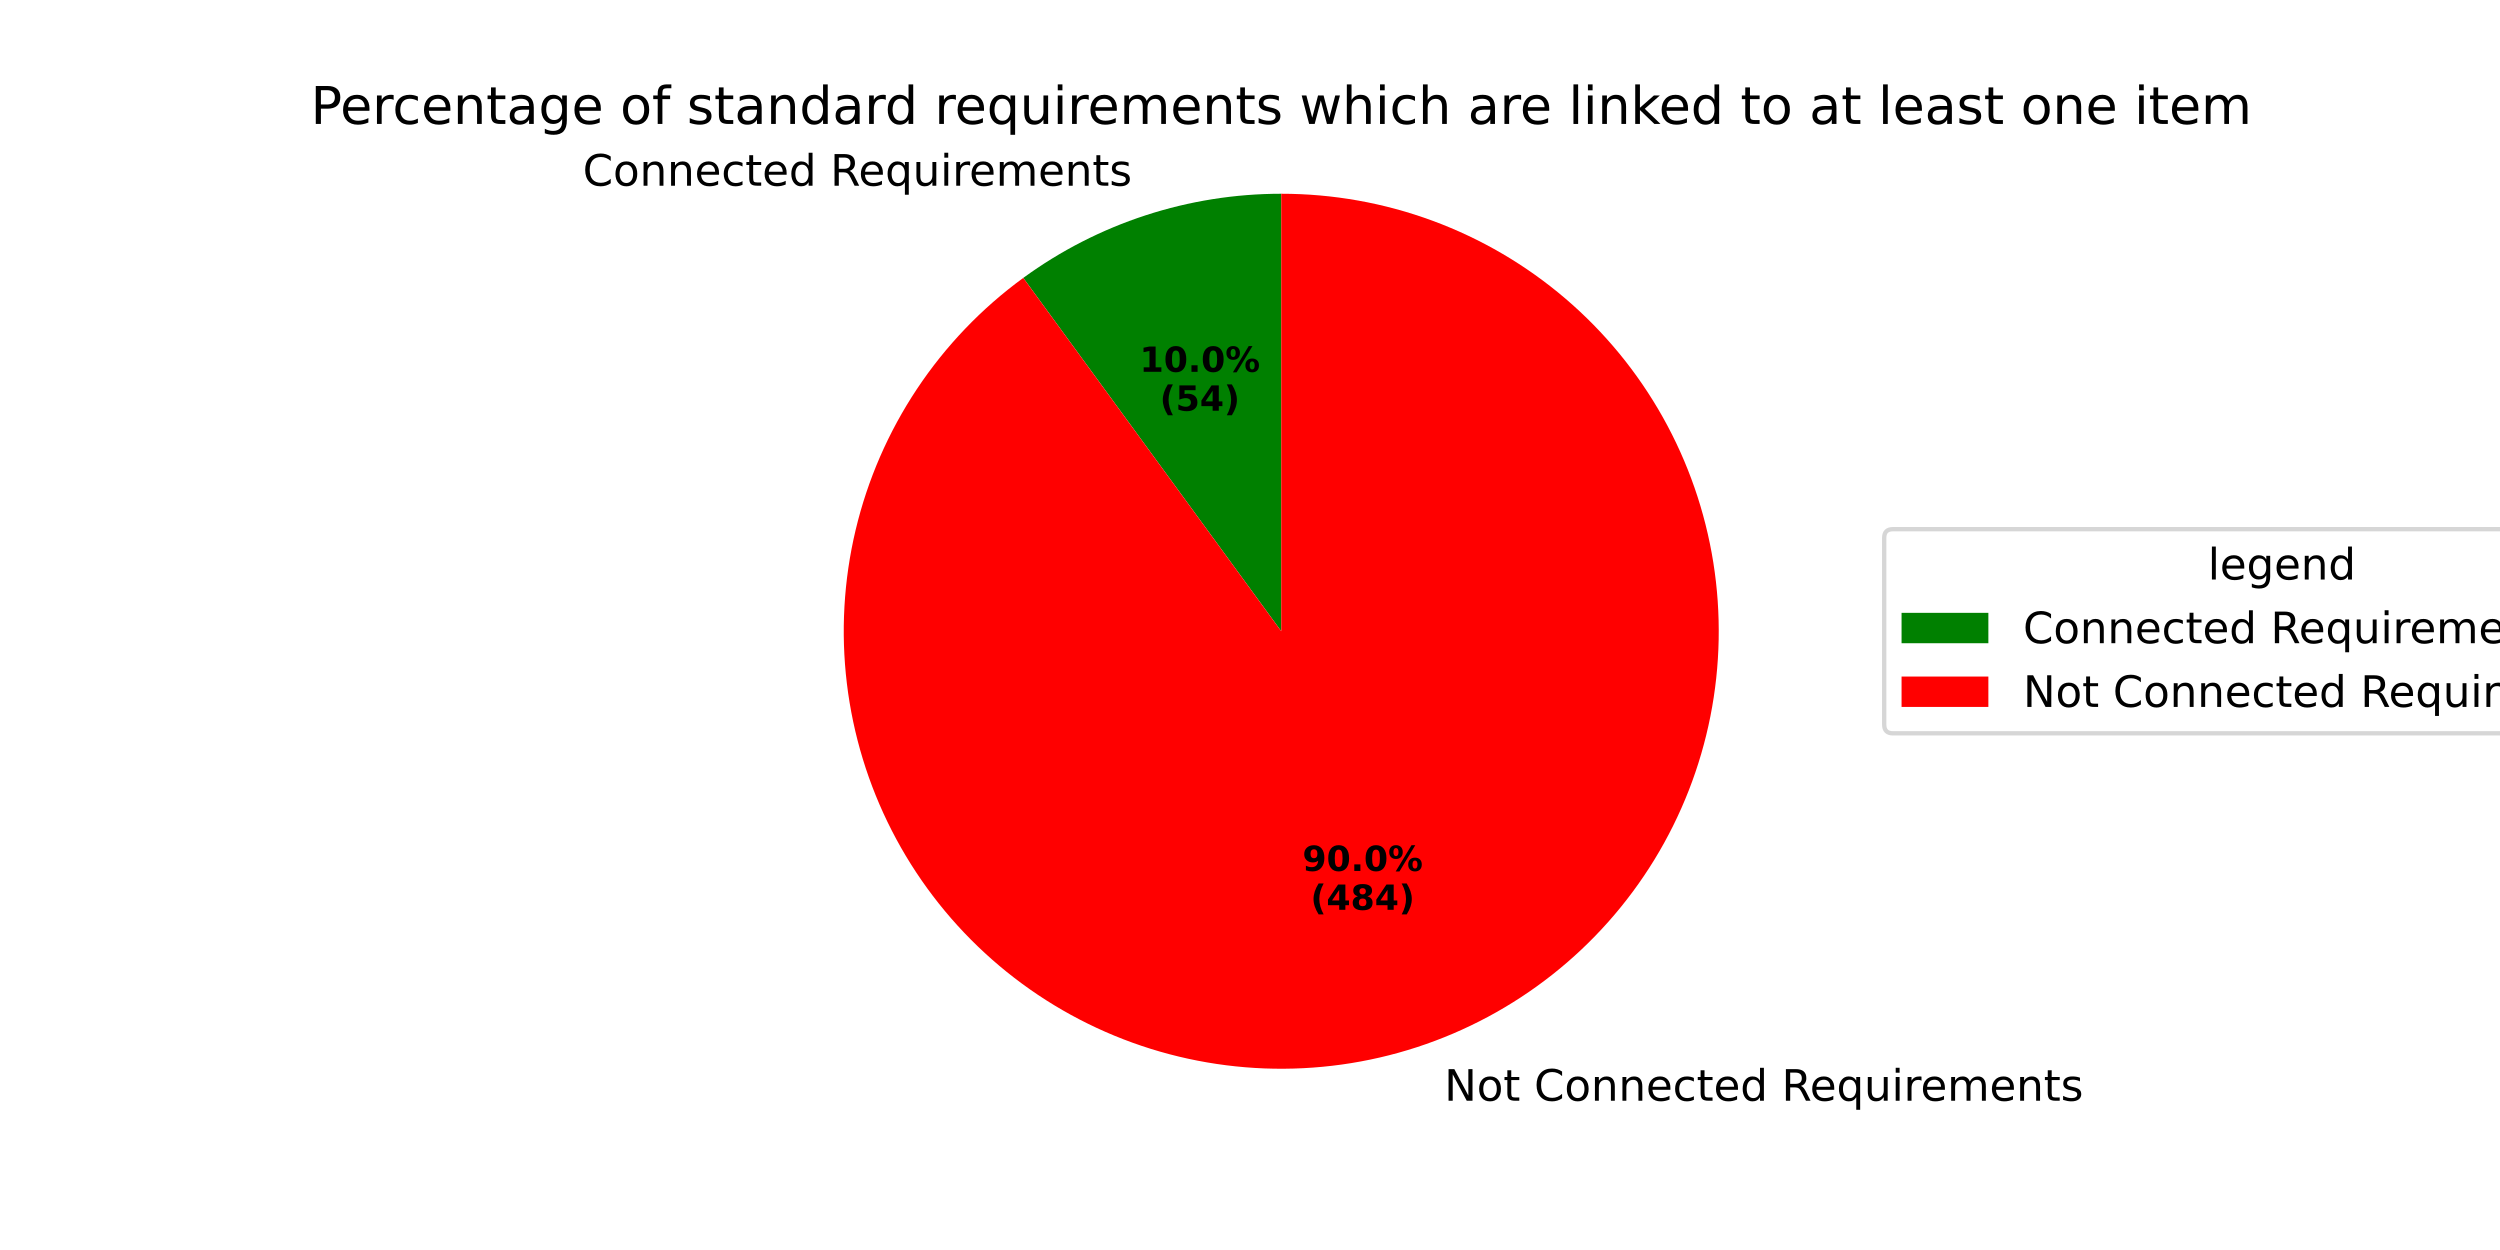
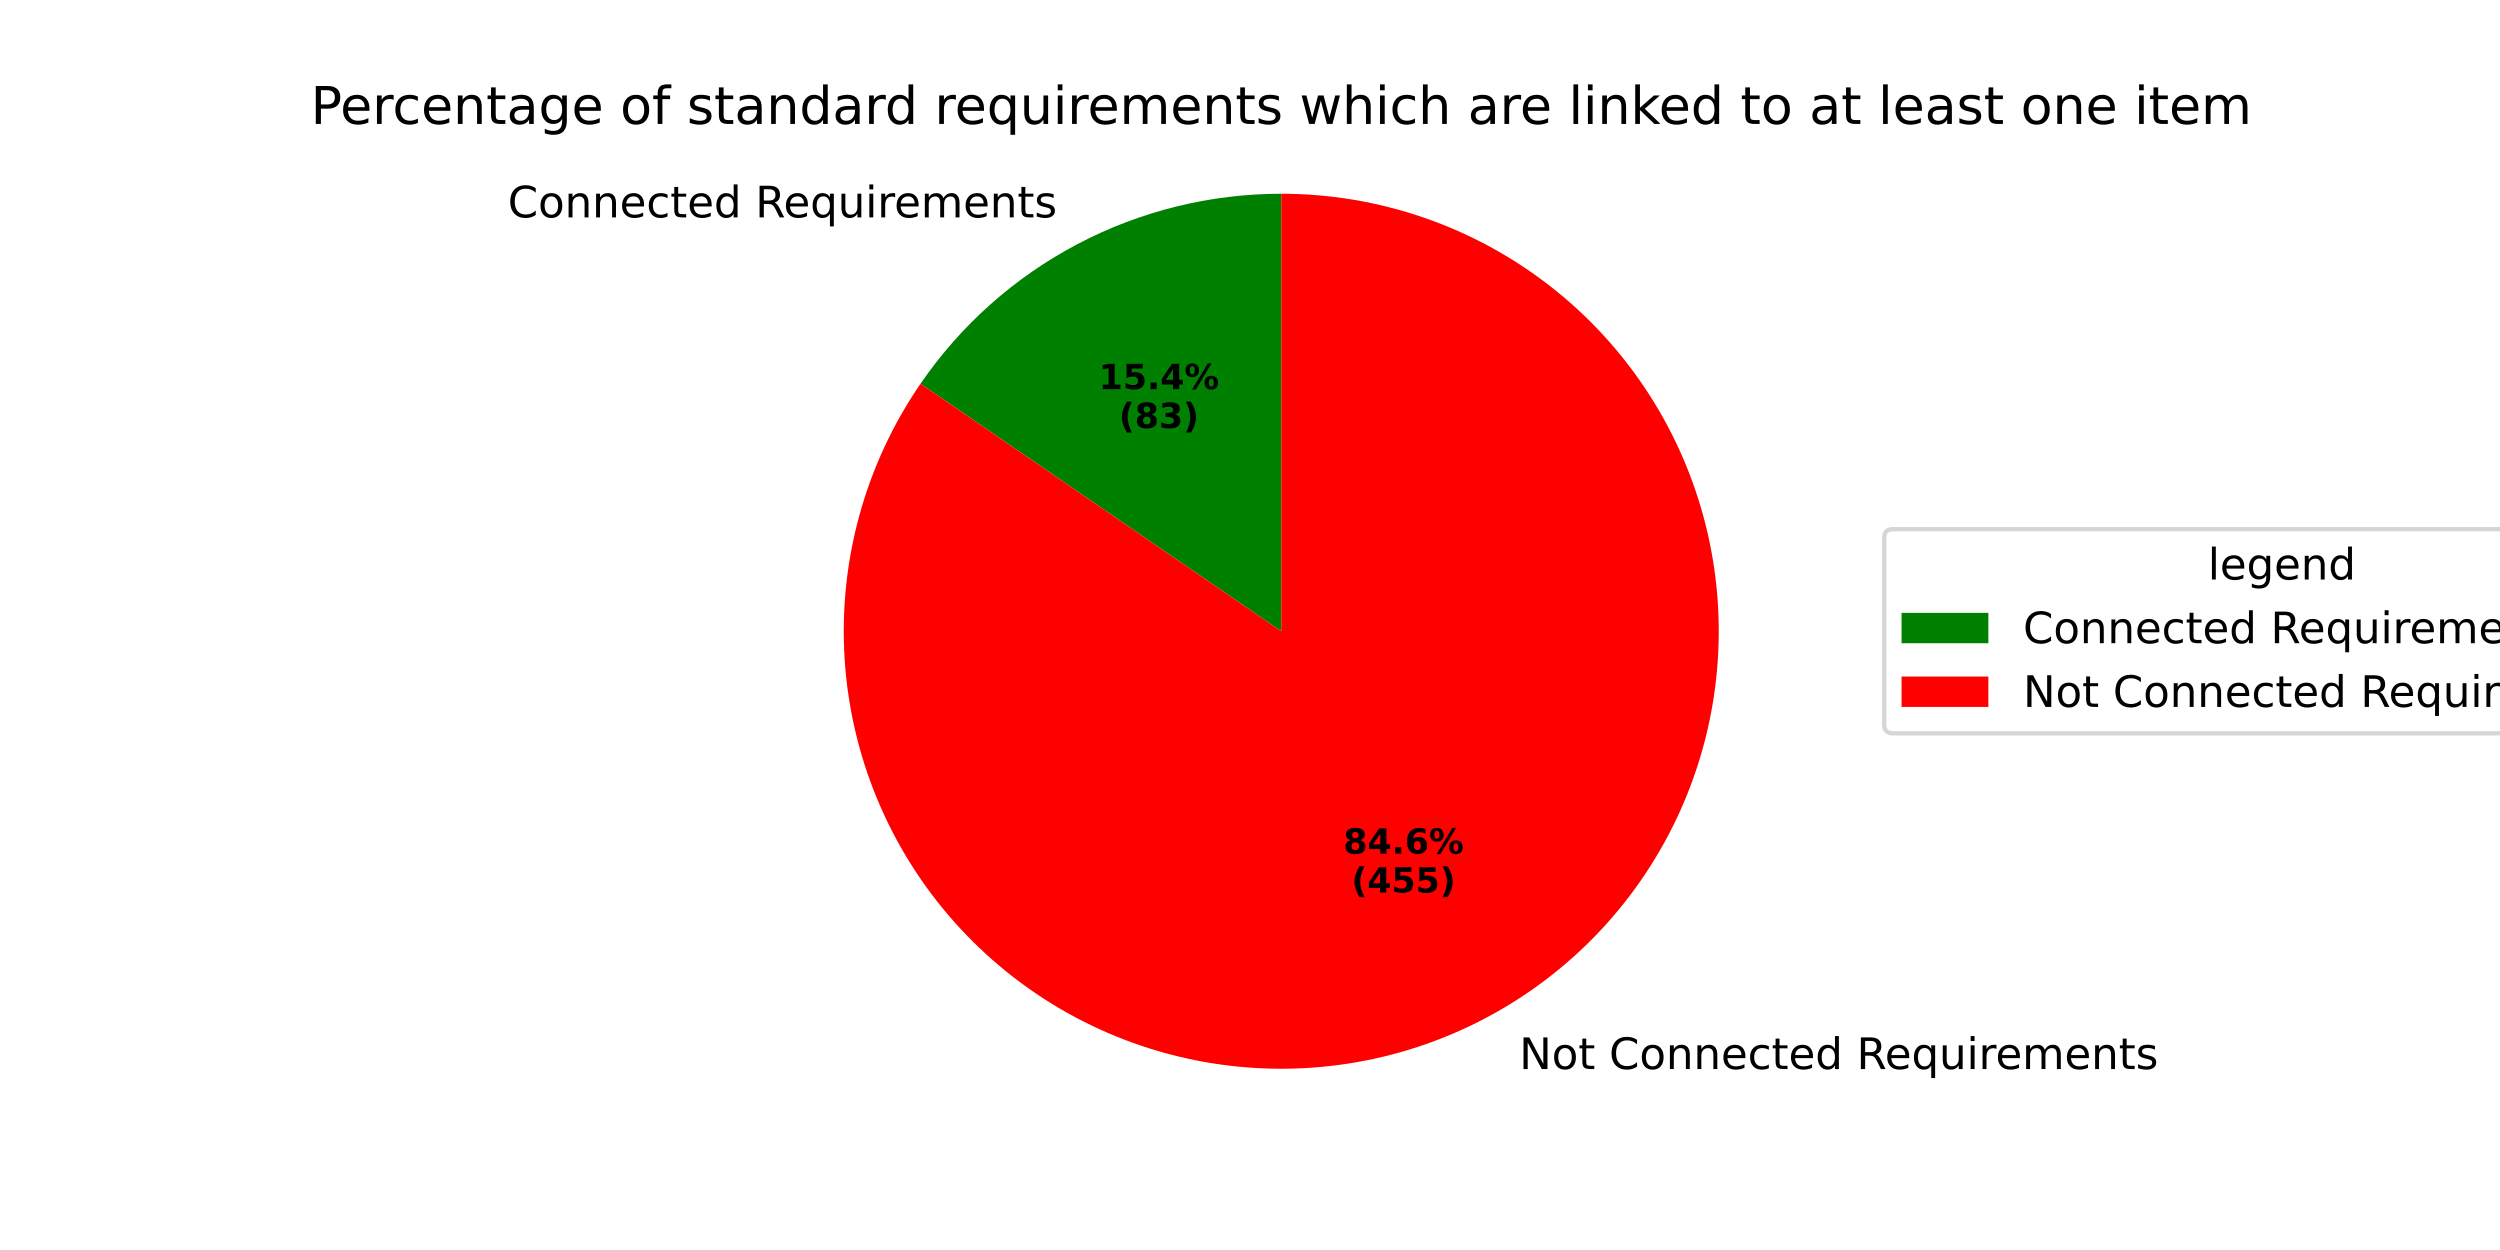
<svg xmlns="http://www.w3.org/2000/svg" xmlns:xlink="http://www.w3.org/1999/xlink" width="576pt" height="288pt" viewBox="0 0 576 288" version="1.1">
  <defs>
    <style type="text/css">*{stroke-linejoin: round; stroke-linecap: butt}</style>
  </defs>
  <g id="figure_1">
    <g id="patch_1">
      <path d="M 0 288  L 576 288  L 576 0  L 0 0  z " style="fill: #ffffff" />
    </g>
    <g id="axes_1">
      <g id="patch_2">
-         <path d="M 295.2 44.64  C 284.583 44.64 274.033 46.317 263.939 49.61  C 253.846 52.903 244.336 57.769 235.761 64.03  L 295.2 145.44  z " style="fill: #008000" />
+         <path d="M 295.2 44.64  C 278.836 44.64 262.715 48.625 248.236 56.249  C 233.756 63.874 221.349 74.91 212.089 88.403  L 295.2 145.44  z " style="fill: #008000" />
      </g>
      <g id="patch_3">
-         <path d="M 235.761 64.03  C 226.149 71.047 217.856 79.712 211.265 89.622  C 204.675 99.532 199.892 110.531 197.137 122.109  C 194.383 133.687 193.7 145.662 195.121 157.478  C 196.543 169.294 200.045 180.765 205.467 191.36  C 210.888 201.954 218.144 211.505 226.896 219.569  C 235.648 227.634 245.76 234.085 256.762 238.623  C 267.763 243.162 279.482 245.716 291.375 246.167  C 303.267 246.619 315.147 244.961 326.461 241.27  C 337.775 237.579 348.347 231.914 357.686 224.536  C 367.024 217.159 374.983 208.185 381.192 198.033  C 387.402 187.88 391.764 176.707 394.077 165.033  C 396.391 153.359 396.618 141.367 394.75 129.613  C 392.881 117.86 388.946 106.53 383.126 96.149  C 377.306 85.767 369.694 76.498 360.642 68.772  C 351.59 61.045 341.241 54.983 330.075 50.865  C 318.909 46.748 307.101 44.64 295.2 44.64  L 295.2 145.44  z " style="fill: #ff0000" />
+         <path d="M 212.089 88.403  C 205.76 97.625 201.01 107.836 198.034 118.617  C 195.058 129.399 193.897 140.601 194.599 151.763  C 195.3 162.926 197.855 173.894 202.158 184.218  C 206.46 194.542 212.452 204.078 219.885 212.435  C 227.319 220.792 236.092 227.854 245.844 233.33  C 255.596 238.806 266.192 242.622 277.197 244.619  C 288.202 246.617 299.463 246.769 310.518 245.069  C 321.573 243.37 332.268 239.842 342.164 234.631  C 352.061 229.42 361.021 222.598 368.678 214.445  C 376.335 206.291 382.581 196.921 387.161 186.717  C 391.741 176.513 394.591 165.617 395.594 154.478  C 396.597 143.338 395.739 132.109 393.055 121.251  C 390.371 110.393 385.898 100.057 379.821 90.668  C 373.743 81.279 366.145 72.966 357.339 66.071  C 348.532 59.176 338.639 53.795 328.065 50.148  C 317.492 46.502 306.385 44.64 295.2 44.64  L 295.2 145.44  z " style="fill: #ff0000" />
      </g>
      <g id="matplotlib.axis_1" />
      <g id="matplotlib.axis_2" />
      <g id="text_1">
-         <g transform="translate(134.2693 42.78631) scale(0.1 -0.1)">
+         <g transform="translate(116.9955 50.08953) scale(0.1 -0.1)">
          <defs>
            <path id="DejaVuSans-43" d="M 4122 4306  L 4122 3641  Q 3803 3938 3442 4084  Q 3081 4231 2675 4231  Q 1875 4231 1450 3742  Q 1025 3253 1025 2328  Q 1025 1406 1450 917  Q 1875 428 2675 428  Q 3081 428 3442 575  Q 3803 722 4122 1019  L 4122 359  Q 3791 134 3420 21  Q 3050 -91 2638 -91  Q 1578 -91 968 557  Q 359 1206 359 2328  Q 359 3453 968 4101  Q 1578 4750 2638 4750  Q 3056 4750 3426 4639  Q 3797 4528 4122 4306  z " transform="scale(0.015625)" />
            <path id="DejaVuSans-6f" d="M 1959 3097  Q 1497 3097 1228 2736  Q 959 2375 959 1747  Q 959 1119 1226 758  Q 1494 397 1959 397  Q 2419 397 2687 759  Q 2956 1122 2956 1747  Q 2956 2369 2687 2733  Q 2419 3097 1959 3097  z M 1959 3584  Q 2709 3584 3137 3096  Q 3566 2609 3566 1747  Q 3566 888 3137 398  Q 2709 -91 1959 -91  Q 1206 -91 779 398  Q 353 888 353 1747  Q 353 2609 779 3096  Q 1206 3584 1959 3584  z " transform="scale(0.015625)" />
            <path id="DejaVuSans-6e" d="M 3513 2113  L 3513 0  L 2938 0  L 2938 2094  Q 2938 2591 2744 2837  Q 2550 3084 2163 3084  Q 1697 3084 1428 2787  Q 1159 2491 1159 1978  L 1159 0  L 581 0  L 581 3500  L 1159 3500  L 1159 2956  Q 1366 3272 1645 3428  Q 1925 3584 2291 3584  Q 2894 3584 3203 3211  Q 3513 2838 3513 2113  z " transform="scale(0.015625)" />
            <path id="DejaVuSans-65" d="M 3597 1894  L 3597 1613  L 953 1613  Q 991 1019 1311 708  Q 1631 397 2203 397  Q 2534 397 2845 478  Q 3156 559 3463 722  L 3463 178  Q 3153 47 2828 -22  Q 2503 -91 2169 -91  Q 1331 -91 842 396  Q 353 884 353 1716  Q 353 2575 817 3079  Q 1281 3584 2069 3584  Q 2775 3584 3186 3129  Q 3597 2675 3597 1894  z M 3022 2063  Q 3016 2534 2758 2815  Q 2500 3097 2075 3097  Q 1594 3097 1305 2825  Q 1016 2553 972 2059  L 3022 2063  z " transform="scale(0.015625)" />
            <path id="DejaVuSans-63" d="M 3122 3366  L 3122 2828  Q 2878 2963 2633 3030  Q 2388 3097 2138 3097  Q 1578 3097 1268 2742  Q 959 2388 959 1747  Q 959 1106 1268 751  Q 1578 397 2138 397  Q 2388 397 2633 464  Q 2878 531 3122 666  L 3122 134  Q 2881 22 2623 -34  Q 2366 -91 2075 -91  Q 1284 -91 818 406  Q 353 903 353 1747  Q 353 2603 823 3093  Q 1294 3584 2113 3584  Q 2378 3584 2631 3529  Q 2884 3475 3122 3366  z " transform="scale(0.015625)" />
            <path id="DejaVuSans-74" d="M 1172 4494  L 1172 3500  L 2356 3500  L 2356 3053  L 1172 3053  L 1172 1153  Q 1172 725 1289 603  Q 1406 481 1766 481  L 2356 481  L 2356 0  L 1766 0  Q 1100 0 847 248  Q 594 497 594 1153  L 594 3053  L 172 3053  L 172 3500  L 594 3500  L 594 4494  L 1172 4494  z " transform="scale(0.015625)" />
            <path id="DejaVuSans-64" d="M 2906 2969  L 2906 4863  L 3481 4863  L 3481 0  L 2906 0  L 2906 525  Q 2725 213 2448 61  Q 2172 -91 1784 -91  Q 1150 -91 751 415  Q 353 922 353 1747  Q 353 2572 751 3078  Q 1150 3584 1784 3584  Q 2172 3584 2448 3432  Q 2725 3281 2906 2969  z M 947 1747  Q 947 1113 1208 752  Q 1469 391 1925 391  Q 2381 391 2643 752  Q 2906 1113 2906 1747  Q 2906 2381 2643 2742  Q 2381 3103 1925 3103  Q 1469 3103 1208 2742  Q 947 2381 947 1747  z " transform="scale(0.015625)" />
            <path id="DejaVuSans-20" transform="scale(0.015625)" />
            <path id="DejaVuSans-52" d="M 2841 2188  Q 3044 2119 3236 1894  Q 3428 1669 3622 1275  L 4263 0  L 3584 0  L 2988 1197  Q 2756 1666 2539 1819  Q 2322 1972 1947 1972  L 1259 1972  L 1259 0  L 628 0  L 628 4666  L 2053 4666  Q 2853 4666 3247 4331  Q 3641 3997 3641 3322  Q 3641 2881 3436 2590  Q 3231 2300 2841 2188  z M 1259 4147  L 1259 2491  L 2053 2491  Q 2509 2491 2742 2702  Q 2975 2913 2975 3322  Q 2975 3731 2742 3939  Q 2509 4147 2053 4147  L 1259 4147  z " transform="scale(0.015625)" />
            <path id="DejaVuSans-71" d="M 947 1747  Q 947 1113 1208 752  Q 1469 391 1925 391  Q 2381 391 2643 752  Q 2906 1113 2906 1747  Q 2906 2381 2643 2742  Q 2381 3103 1925 3103  Q 1469 3103 1208 2742  Q 947 2381 947 1747  z M 2906 525  Q 2725 213 2448 61  Q 2172 -91 1784 -91  Q 1150 -91 751 415  Q 353 922 353 1747  Q 353 2572 751 3078  Q 1150 3584 1784 3584  Q 2172 3584 2448 3432  Q 2725 3281 2906 2969  L 2906 3500  L 3481 3500  L 3481 -1331  L 2906 -1331  L 2906 525  z " transform="scale(0.015625)" />
            <path id="DejaVuSans-75" d="M 544 1381  L 544 3500  L 1119 3500  L 1119 1403  Q 1119 906 1312 657  Q 1506 409 1894 409  Q 2359 409 2629 706  Q 2900 1003 2900 1516  L 2900 3500  L 3475 3500  L 3475 0  L 2900 0  L 2900 538  Q 2691 219 2414 64  Q 2138 -91 1772 -91  Q 1169 -91 856 284  Q 544 659 544 1381  z M 1991 3584  L 1991 3584  z " transform="scale(0.015625)" />
            <path id="DejaVuSans-69" d="M 603 3500  L 1178 3500  L 1178 0  L 603 0  L 603 3500  z M 603 4863  L 1178 4863  L 1178 4134  L 603 4134  L 603 4863  z " transform="scale(0.015625)" />
            <path id="DejaVuSans-72" d="M 2631 2963  Q 2534 3019 2420 3045  Q 2306 3072 2169 3072  Q 1681 3072 1420 2755  Q 1159 2438 1159 1844  L 1159 0  L 581 0  L 581 3500  L 1159 3500  L 1159 2956  Q 1341 3275 1631 3429  Q 1922 3584 2338 3584  Q 2397 3584 2469 3576  Q 2541 3569 2628 3553  L 2631 2963  z " transform="scale(0.015625)" />
            <path id="DejaVuSans-6d" d="M 3328 2828  Q 3544 3216 3844 3400  Q 4144 3584 4550 3584  Q 5097 3584 5394 3201  Q 5691 2819 5691 2113  L 5691 0  L 5113 0  L 5113 2094  Q 5113 2597 4934 2840  Q 4756 3084 4391 3084  Q 3944 3084 3684 2787  Q 3425 2491 3425 1978  L 3425 0  L 2847 0  L 2847 2094  Q 2847 2600 2669 2842  Q 2491 3084 2119 3084  Q 1678 3084 1418 2786  Q 1159 2488 1159 1978  L 1159 0  L 581 0  L 581 3500  L 1159 3500  L 1159 2956  Q 1356 3278 1631 3431  Q 1906 3584 2284 3584  Q 2666 3584 2933 3390  Q 3200 3197 3328 2828  z " transform="scale(0.015625)" />
            <path id="DejaVuSans-73" d="M 2834 3397  L 2834 2853  Q 2591 2978 2328 3040  Q 2066 3103 1784 3103  Q 1356 3103 1142 2972  Q 928 2841 928 2578  Q 928 2378 1081 2264  Q 1234 2150 1697 2047  L 1894 2003  Q 2506 1872 2764 1633  Q 3022 1394 3022 966  Q 3022 478 2636 193  Q 2250 -91 1575 -91  Q 1294 -91 989 -36  Q 684 19 347 128  L 347 722  Q 666 556 975 473  Q 1284 391 1588 391  Q 1994 391 2212 530  Q 2431 669 2431 922  Q 2431 1156 2273 1281  Q 2116 1406 1581 1522  L 1381 1569  Q 847 1681 609 1914  Q 372 2147 372 2553  Q 372 3047 722 3315  Q 1072 3584 1716 3584  Q 2034 3584 2315 3537  Q 2597 3491 2834 3397  z " transform="scale(0.015625)" />
          </defs>
          <use xlink:href="#DejaVuSans-43" />
          <use xlink:href="#DejaVuSans-6f" transform="translate(69.82422 0)" />
          <use xlink:href="#DejaVuSans-6e" transform="translate(131.0059 0)" />
          <use xlink:href="#DejaVuSans-6e" transform="translate(194.3848 0)" />
          <use xlink:href="#DejaVuSans-65" transform="translate(257.7637 0)" />
          <use xlink:href="#DejaVuSans-63" transform="translate(319.2871 0)" />
          <use xlink:href="#DejaVuSans-74" transform="translate(374.2676 0)" />
          <use xlink:href="#DejaVuSans-65" transform="translate(413.4766 0)" />
          <use xlink:href="#DejaVuSans-64" transform="translate(475 0)" />
          <use xlink:href="#DejaVuSans-20" transform="translate(538.4766 0)" />
          <use xlink:href="#DejaVuSans-52" transform="translate(570.2637 0)" />
          <use xlink:href="#DejaVuSans-65" transform="translate(635.2461 0)" />
          <use xlink:href="#DejaVuSans-71" transform="translate(696.7695 0)" />
          <use xlink:href="#DejaVuSans-75" transform="translate(760.2461 0)" />
          <use xlink:href="#DejaVuSans-69" transform="translate(823.625 0)" />
          <use xlink:href="#DejaVuSans-72" transform="translate(851.4082 0)" />
          <use xlink:href="#DejaVuSans-65" transform="translate(890.2715 0)" />
          <use xlink:href="#DejaVuSans-6d" transform="translate(951.7949 0)" />
          <use xlink:href="#DejaVuSans-65" transform="translate(1049.207 0)" />
          <use xlink:href="#DejaVuSans-6e" transform="translate(1110.73 0)" />
          <use xlink:href="#DejaVuSans-74" transform="translate(1174.109 0)" />
          <use xlink:href="#DejaVuSans-73" transform="translate(1213.318 0)" />
        </g>
      </g>
      <g id="text_2">
-         <g transform="translate(262.5666 85.67034) scale(0.08 -0.08)">
+         <g transform="translate(253.1445 89.65392) scale(0.08 -0.08)">
          <defs>
            <path id="DejaVuSans-Bold-31" d="M 750 831  L 1813 831  L 1813 3847  L 722 3622  L 722 4441  L 1806 4666  L 2950 4666  L 2950 831  L 4013 831  L 4013 0  L 750 0  L 750 831  z " transform="scale(0.015625)" />
-             <path id="DejaVuSans-Bold-30" d="M 2944 2338  Q 2944 3213 2780 3570  Q 2616 3928 2228 3928  Q 1841 3928 1675 3570  Q 1509 3213 1509 2338  Q 1509 1453 1675 1090  Q 1841 728 2228 728  Q 2613 728 2778 1090  Q 2944 1453 2944 2338  z M 4147 2328  Q 4147 1169 3647 539  Q 3147 -91 2228 -91  Q 1306 -91 806 539  Q 306 1169 306 2328  Q 306 3491 806 4120  Q 1306 4750 2228 4750  Q 3147 4750 3647 4120  Q 4147 3491 4147 2328  z " transform="scale(0.015625)" />
+             <path id="DejaVuSans-Bold-35" d="M 678 4666  L 3669 4666  L 3669 3781  L 1638 3781  L 1638 3059  Q 1775 3097 1914 3117  Q 2053 3138 2203 3138  Q 3056 3138 3531 2711  Q 4006 2284 4006 1522  Q 4006 766 3489 337  Q 2972 -91 2053 -91  Q 1656 -91 1267 -14  Q 878 63 494 219  L 494 1166  Q 875 947 1217 837  Q 1559 728 1863 728  Q 2300 728 2551 942  Q 2803 1156 2803 1522  Q 2803 1891 2551 2103  Q 2300 2316 1863 2316  Q 1603 2316 1309 2248  Q 1016 2181 678 2041  L 678 4666  z " transform="scale(0.015625)" />
            <path id="DejaVuSans-Bold-2e" d="M 653 1209  L 1778 1209  L 1778 0  L 653 0  L 653 1209  z " transform="scale(0.015625)" />
+             <path id="DejaVuSans-Bold-34" d="M 2356 3675  L 1038 1722  L 2356 1722  L 2356 3675  z M 2156 4666  L 3494 4666  L 3494 1722  L 4159 1722  L 4159 850  L 3494 850  L 3494 0  L 2356 0  L 2356 850  L 288 850  L 288 1881  L 2156 4666  z " transform="scale(0.015625)" />
            <path id="DejaVuSans-Bold-25" d="M 4959 1925  Q 4738 1925 4616 1733  Q 4494 1541 4494 1184  Q 4494 825 4614 633  Q 4734 441 4959 441  Q 5184 441 5303 633  Q 5422 825 5422 1184  Q 5422 1541 5301 1733  Q 5181 1925 4959 1925  z M 4959 2450  Q 5541 2450 5875 2112  Q 6209 1775 6209 1184  Q 6209 594 5875 251  Q 5541 -91 4959 -91  Q 4378 -91 4042 251  Q 3706 594 3706 1184  Q 3706 1772 4042 2111  Q 4378 2450 4959 2450  z M 2094 -91  L 1403 -91  L 4319 4750  L 5013 4750  L 2094 -91  z M 1453 4750  Q 2034 4750 2367 4411  Q 2700 4072 2700 3481  Q 2700 2891 2367 2550  Q 2034 2209 1453 2209  Q 872 2209 539 2550  Q 206 2891 206 3481  Q 206 4072 539 4411  Q 872 4750 1453 4750  z M 1453 4225  Q 1228 4225 1106 4031  Q 984 3838 984 3481  Q 984 3122 1106 2926  Q 1228 2731 1453 2731  Q 1678 2731 1798 2926  Q 1919 3122 1919 3481  Q 1919 3838 1797 4031  Q 1675 4225 1453 4225  z " transform="scale(0.015625)" />
          </defs>
          <use xlink:href="#DejaVuSans-Bold-31" />
-           <use xlink:href="#DejaVuSans-Bold-30" transform="translate(69.58008 0)" />
+           <use xlink:href="#DejaVuSans-Bold-35" transform="translate(69.58008 0)" />
          <use xlink:href="#DejaVuSans-Bold-2e" transform="translate(139.1602 0)" />
-           <use xlink:href="#DejaVuSans-Bold-30" transform="translate(177.1484 0)" />
+           <use xlink:href="#DejaVuSans-Bold-34" transform="translate(177.1484 0)" />
          <use xlink:href="#DejaVuSans-Bold-25" transform="translate(246.7285 0)" />
        </g>
-         <g transform="translate(267.221 94.62859) scale(0.08 -0.08)">
+         <g transform="translate(257.7989 98.61217) scale(0.08 -0.08)">
          <defs>
            <path id="DejaVuSans-Bold-28" d="M 2413 -844  L 1484 -844  Q 1006 -72 778 623  Q 550 1319 550 2003  Q 550 2688 779 3389  Q 1009 4091 1484 4856  L 2413 4856  Q 2013 4116 1813 3408  Q 1613 2700 1613 2009  Q 1613 1319 1811 609  Q 2009 -100 2413 -844  z " transform="scale(0.015625)" />
-             <path id="DejaVuSans-Bold-35" d="M 678 4666  L 3669 4666  L 3669 3781  L 1638 3781  L 1638 3059  Q 1775 3097 1914 3117  Q 2053 3138 2203 3138  Q 3056 3138 3531 2711  Q 4006 2284 4006 1522  Q 4006 766 3489 337  Q 2972 -91 2053 -91  Q 1656 -91 1267 -14  Q 878 63 494 219  L 494 1166  Q 875 947 1217 837  Q 1559 728 1863 728  Q 2300 728 2551 942  Q 2803 1156 2803 1522  Q 2803 1891 2551 2103  Q 2300 2316 1863 2316  Q 1603 2316 1309 2248  Q 1016 2181 678 2041  L 678 4666  z " transform="scale(0.015625)" />
-             <path id="DejaVuSans-Bold-34" d="M 2356 3675  L 1038 1722  L 2356 1722  L 2356 3675  z M 2156 4666  L 3494 4666  L 3494 1722  L 4159 1722  L 4159 850  L 3494 850  L 3494 0  L 2356 0  L 2356 850  L 288 850  L 288 1881  L 2156 4666  z " transform="scale(0.015625)" />
+             <path id="DejaVuSans-Bold-38" d="M 2228 2088  Q 1891 2088 1709 1903  Q 1528 1719 1528 1375  Q 1528 1031 1709 848  Q 1891 666 2228 666  Q 2563 666 2741 848  Q 2919 1031 2919 1375  Q 2919 1722 2741 1905  Q 2563 2088 2228 2088  z M 1350 2484  Q 925 2613 709 2878  Q 494 3144 494 3541  Q 494 4131 934 4440  Q 1375 4750 2228 4750  Q 3075 4750 3515 4442  Q 3956 4134 3956 3541  Q 3956 3144 3739 2878  Q 3522 2613 3097 2484  Q 3572 2353 3814 2058  Q 4056 1763 4056 1313  Q 4056 619 3595 264  Q 3134 -91 2228 -91  Q 1319 -91 855 264  Q 391 619 391 1313  Q 391 1763 633 2058  Q 875 2353 1350 2484  z M 1631 3419  Q 1631 3141 1786 2991  Q 1941 2841 2228 2841  Q 2509 2841 2662 2991  Q 2816 3141 2816 3419  Q 2816 3697 2662 3845  Q 2509 3994 2228 3994  Q 1941 3994 1786 3844  Q 1631 3694 1631 3419  z " transform="scale(0.015625)" />
+             <path id="DejaVuSans-Bold-33" d="M 2981 2516  Q 3453 2394 3698 2092  Q 3944 1791 3944 1325  Q 3944 631 3412 270  Q 2881 -91 1863 -91  Q 1503 -91 1142 -33  Q 781 25 428 141  L 428 1069  Q 766 900 1098 814  Q 1431 728 1753 728  Q 2231 728 2486 893  Q 2741 1059 2741 1369  Q 2741 1688 2480 1852  Q 2219 2016 1709 2016  L 1228 2016  L 1228 2791  L 1734 2791  Q 2188 2791 2409 2933  Q 2631 3075 2631 3366  Q 2631 3634 2415 3781  Q 2200 3928 1806 3928  Q 1516 3928 1219 3862  Q 922 3797 628 3669  L 628 4550  Q 984 4650 1334 4700  Q 1684 4750 2022 4750  Q 2931 4750 3382 4451  Q 3834 4153 3834 3553  Q 3834 3144 3618 2883  Q 3403 2622 2981 2516  z " transform="scale(0.015625)" />
            <path id="DejaVuSans-Bold-29" d="M 513 -844  Q 913 -100 1113 609  Q 1313 1319 1313 2009  Q 1313 2700 1113 3408  Q 913 4116 513 4856  L 1441 4856  Q 1916 4091 2145 3389  Q 2375 2688 2375 2003  Q 2375 1319 2147 623  Q 1919 -72 1441 -844  L 513 -844  z " transform="scale(0.015625)" />
          </defs>
          <use xlink:href="#DejaVuSans-Bold-28" />
-           <use xlink:href="#DejaVuSans-Bold-35" transform="translate(45.70312 0)" />
-           <use xlink:href="#DejaVuSans-Bold-34" transform="translate(115.2832 0)" />
+           <use xlink:href="#DejaVuSans-Bold-38" transform="translate(45.70312 0)" />
+           <use xlink:href="#DejaVuSans-Bold-33" transform="translate(115.2832 0)" />
          <use xlink:href="#DejaVuSans-Bold-29" transform="translate(184.8633 0)" />
        </g>
      </g>
      <g id="text_3">
-         <g transform="translate(329.5869 253.6124) scale(0.1 -0.1)">
+         <g transform="translate(346.8608 246.3092) scale(0.1 -0.1)">
          <defs>
            <path id="DejaVuSans-4e" d="M 628 4666  L 1478 4666  L 3547 763  L 3547 4666  L 4159 4666  L 4159 0  L 3309 0  L 1241 3903  L 1241 0  L 628 0  L 628 4666  z " transform="scale(0.015625)" />
          </defs>
          <use xlink:href="#DejaVuSans-20" />
          <use xlink:href="#DejaVuSans-4e" transform="translate(31.78711 0)" />
          <use xlink:href="#DejaVuSans-6f" transform="translate(106.5918 0)" />
          <use xlink:href="#DejaVuSans-74" transform="translate(167.7734 0)" />
          <use xlink:href="#DejaVuSans-20" transform="translate(206.9824 0)" />
          <use xlink:href="#DejaVuSans-43" transform="translate(238.7695 0)" />
          <use xlink:href="#DejaVuSans-6f" transform="translate(308.5938 0)" />
          <use xlink:href="#DejaVuSans-6e" transform="translate(369.7754 0)" />
          <use xlink:href="#DejaVuSans-6e" transform="translate(433.1543 0)" />
          <use xlink:href="#DejaVuSans-65" transform="translate(496.5332 0)" />
          <use xlink:href="#DejaVuSans-63" transform="translate(558.0566 0)" />
          <use xlink:href="#DejaVuSans-74" transform="translate(613.0371 0)" />
          <use xlink:href="#DejaVuSans-65" transform="translate(652.2461 0)" />
          <use xlink:href="#DejaVuSans-64" transform="translate(713.7695 0)" />
          <use xlink:href="#DejaVuSans-20" transform="translate(777.2461 0)" />
          <use xlink:href="#DejaVuSans-52" transform="translate(809.0332 0)" />
          <use xlink:href="#DejaVuSans-65" transform="translate(874.0156 0)" />
          <use xlink:href="#DejaVuSans-71" transform="translate(935.5391 0)" />
          <use xlink:href="#DejaVuSans-75" transform="translate(999.0156 0)" />
          <use xlink:href="#DejaVuSans-69" transform="translate(1062.395 0)" />
          <use xlink:href="#DejaVuSans-72" transform="translate(1090.178 0)" />
          <use xlink:href="#DejaVuSans-65" transform="translate(1129.041 0)" />
          <use xlink:href="#DejaVuSans-6d" transform="translate(1190.564 0)" />
          <use xlink:href="#DejaVuSans-65" transform="translate(1287.977 0)" />
          <use xlink:href="#DejaVuSans-6e" transform="translate(1349.5 0)" />
          <use xlink:href="#DejaVuSans-74" transform="translate(1412.879 0)" />
          <use xlink:href="#DejaVuSans-73" transform="translate(1452.088 0)" />
        </g>
      </g>
      <g id="text_4">
-         <g transform="translate(300.0796 200.6664) scale(0.08 -0.08)">
-           <defs>
-             <path id="DejaVuSans-Bold-39" d="M 641 103  L 641 966  Q 928 831 1190 764  Q 1453 697 1709 697  Q 2247 697 2547 995  Q 2847 1294 2900 1881  Q 2688 1725 2447 1647  Q 2206 1569 1925 1569  Q 1209 1569 770 1986  Q 331 2403 331 3084  Q 331 3838 820 4291  Q 1309 4744 2131 4744  Q 3044 4744 3544 4128  Q 4044 3513 4044 2388  Q 4044 1231 3459 570  Q 2875 -91 1856 -91  Q 1528 -91 1228 -42  Q 928 6 641 103  z M 2125 2350  Q 2441 2350 2600 2554  Q 2759 2759 2759 3169  Q 2759 3575 2600 3781  Q 2441 3988 2125 3988  Q 1809 3988 1650 3781  Q 1491 3575 1491 3169  Q 1491 2759 1650 2554  Q 1809 2350 2125 2350  z " transform="scale(0.015625)" />
-           </defs>
-           <use xlink:href="#DejaVuSans-Bold-39" />
-           <use xlink:href="#DejaVuSans-Bold-30" transform="translate(69.58008 0)" />
+         <g transform="translate(309.5017 196.6828) scale(0.08 -0.08)">
+           <defs>
+             <path id="DejaVuSans-Bold-36" d="M 2316 2303  Q 2000 2303 1842 2098  Q 1684 1894 1684 1484  Q 1684 1075 1842 870  Q 2000 666 2316 666  Q 2634 666 2792 870  Q 2950 1075 2950 1484  Q 2950 1894 2792 2098  Q 2634 2303 2316 2303  z M 3803 4544  L 3803 3681  Q 3506 3822 3243 3889  Q 2981 3956 2731 3956  Q 2194 3956 1894 3657  Q 1594 3359 1544 2772  Q 1750 2925 1990 3001  Q 2231 3078 2516 3078  Q 3231 3078 3670 2659  Q 4109 2241 4109 1563  Q 4109 813 3618 361  Q 3128 -91 2303 -91  Q 1394 -91 895 523  Q 397 1138 397 2266  Q 397 3422 980 4083  Q 1563 4744 2578 4744  Q 2900 4744 3203 4694  Q 3506 4644 3803 4544  z " transform="scale(0.015625)" />
+           </defs>
+           <use xlink:href="#DejaVuSans-Bold-38" />
+           <use xlink:href="#DejaVuSans-Bold-34" transform="translate(69.58008 0)" />
          <use xlink:href="#DejaVuSans-Bold-2e" transform="translate(139.1602 0)" />
-           <use xlink:href="#DejaVuSans-Bold-30" transform="translate(177.1484 0)" />
+           <use xlink:href="#DejaVuSans-Bold-36" transform="translate(177.1484 0)" />
          <use xlink:href="#DejaVuSans-Bold-25" transform="translate(246.7285 0)" />
        </g>
-         <g transform="translate(301.9509 209.6247) scale(0.08 -0.08)">
-           <defs>
-             <path id="DejaVuSans-Bold-38" d="M 2228 2088  Q 1891 2088 1709 1903  Q 1528 1719 1528 1375  Q 1528 1031 1709 848  Q 1891 666 2228 666  Q 2563 666 2741 848  Q 2919 1031 2919 1375  Q 2919 1722 2741 1905  Q 2563 2088 2228 2088  z M 1350 2484  Q 925 2613 709 2878  Q 494 3144 494 3541  Q 494 4131 934 4440  Q 1375 4750 2228 4750  Q 3075 4750 3515 4442  Q 3956 4134 3956 3541  Q 3956 3144 3739 2878  Q 3522 2613 3097 2484  Q 3572 2353 3814 2058  Q 4056 1763 4056 1313  Q 4056 619 3595 264  Q 3134 -91 2228 -91  Q 1319 -91 855 264  Q 391 619 391 1313  Q 391 1763 633 2058  Q 875 2353 1350 2484  z M 1631 3419  Q 1631 3141 1786 2991  Q 1941 2841 2228 2841  Q 2509 2841 2662 2991  Q 2816 3141 2816 3419  Q 2816 3697 2662 3845  Q 2509 3994 2228 3994  Q 1941 3994 1786 3844  Q 1631 3694 1631 3419  z " transform="scale(0.015625)" />
-           </defs>
+         <g transform="translate(311.373 205.6411) scale(0.08 -0.08)">
          <use xlink:href="#DejaVuSans-Bold-28" />
          <use xlink:href="#DejaVuSans-Bold-34" transform="translate(45.70312 0)" />
-           <use xlink:href="#DejaVuSans-Bold-38" transform="translate(115.2832 0)" />
-           <use xlink:href="#DejaVuSans-Bold-34" transform="translate(184.8633 0)" />
+           <use xlink:href="#DejaVuSans-Bold-35" transform="translate(115.2832 0)" />
+           <use xlink:href="#DejaVuSans-Bold-35" transform="translate(184.8633 0)" />
          <use xlink:href="#DejaVuSans-Bold-29" transform="translate(254.4434 0)" />
        </g>
      </g>
      <g id="text_5">
        <g transform="translate(71.57906 28.56) scale(0.12 -0.12)">
          <defs>
            <path id="DejaVuSans-50" d="M 1259 4147  L 1259 2394  L 2053 2394  Q 2494 2394 2734 2622  Q 2975 2850 2975 3272  Q 2975 3691 2734 3919  Q 2494 4147 2053 4147  L 1259 4147  z M 628 4666  L 2053 4666  Q 2838 4666 3239 4311  Q 3641 3956 3641 3272  Q 3641 2581 3239 2228  Q 2838 1875 2053 1875  L 1259 1875  L 1259 0  L 628 0  L 628 4666  z " transform="scale(0.015625)" />
            <path id="DejaVuSans-61" d="M 2194 1759  Q 1497 1759 1228 1600  Q 959 1441 959 1056  Q 959 750 1161 570  Q 1363 391 1709 391  Q 2188 391 2477 730  Q 2766 1069 2766 1631  L 2766 1759  L 2194 1759  z M 3341 1997  L 3341 0  L 2766 0  L 2766 531  Q 2569 213 2275 61  Q 1981 -91 1556 -91  Q 1019 -91 701 211  Q 384 513 384 1019  Q 384 1609 779 1909  Q 1175 2209 1959 2209  L 2766 2209  L 2766 2266  Q 2766 2663 2505 2880  Q 2244 3097 1772 3097  Q 1472 3097 1187 3025  Q 903 2953 641 2809  L 641 3341  Q 956 3463 1253 3523  Q 1550 3584 1831 3584  Q 2591 3584 2966 3190  Q 3341 2797 3341 1997  z " transform="scale(0.015625)" />
            <path id="DejaVuSans-67" d="M 2906 1791  Q 2906 2416 2648 2759  Q 2391 3103 1925 3103  Q 1463 3103 1205 2759  Q 947 2416 947 1791  Q 947 1169 1205 825  Q 1463 481 1925 481  Q 2391 481 2648 825  Q 2906 1169 2906 1791  z M 3481 434  Q 3481 -459 3084 -895  Q 2688 -1331 1869 -1331  Q 1566 -1331 1297 -1286  Q 1028 -1241 775 -1147  L 775 -588  Q 1028 -725 1275 -790  Q 1522 -856 1778 -856  Q 2344 -856 2625 -561  Q 2906 -266 2906 331  L 2906 616  Q 2728 306 2450 153  Q 2172 0 1784 0  Q 1141 0 747 490  Q 353 981 353 1791  Q 353 2603 747 3093  Q 1141 3584 1784 3584  Q 2172 3584 2450 3431  Q 2728 3278 2906 2969  L 2906 3500  L 3481 3500  L 3481 434  z " transform="scale(0.015625)" />
            <path id="DejaVuSans-66" d="M 2375 4863  L 2375 4384  L 1825 4384  Q 1516 4384 1395 4259  Q 1275 4134 1275 3809  L 1275 3500  L 2222 3500  L 2222 3053  L 1275 3053  L 1275 0  L 697 0  L 697 3053  L 147 3053  L 147 3500  L 697 3500  L 697 3744  Q 697 4328 969 4595  Q 1241 4863 1831 4863  L 2375 4863  z " transform="scale(0.015625)" />
            <path id="DejaVuSans-77" d="M 269 3500  L 844 3500  L 1563 769  L 2278 3500  L 2956 3500  L 3675 769  L 4391 3500  L 4966 3500  L 4050 0  L 3372 0  L 2619 2869  L 1863 0  L 1184 0  L 269 3500  z " transform="scale(0.015625)" />
            <path id="DejaVuSans-68" d="M 3513 2113  L 3513 0  L 2938 0  L 2938 2094  Q 2938 2591 2744 2837  Q 2550 3084 2163 3084  Q 1697 3084 1428 2787  Q 1159 2491 1159 1978  L 1159 0  L 581 0  L 581 4863  L 1159 4863  L 1159 2956  Q 1366 3272 1645 3428  Q 1925 3584 2291 3584  Q 2894 3584 3203 3211  Q 3513 2838 3513 2113  z " transform="scale(0.015625)" />
            <path id="DejaVuSans-6c" d="M 603 4863  L 1178 4863  L 1178 0  L 603 0  L 603 4863  z " transform="scale(0.015625)" />
            <path id="DejaVuSans-6b" d="M 581 4863  L 1159 4863  L 1159 1991  L 2875 3500  L 3609 3500  L 1753 1863  L 3688 0  L 2938 0  L 1159 1709  L 1159 0  L 581 0  L 581 4863  z " transform="scale(0.015625)" />
          </defs>
          <use xlink:href="#DejaVuSans-50" />
          <use xlink:href="#DejaVuSans-65" transform="translate(56.67773 0)" />
          <use xlink:href="#DejaVuSans-72" transform="translate(118.2012 0)" />
          <use xlink:href="#DejaVuSans-63" transform="translate(157.0645 0)" />
          <use xlink:href="#DejaVuSans-65" transform="translate(212.0449 0)" />
          <use xlink:href="#DejaVuSans-6e" transform="translate(273.5684 0)" />
          <use xlink:href="#DejaVuSans-74" transform="translate(336.9473 0)" />
          <use xlink:href="#DejaVuSans-61" transform="translate(376.1562 0)" />
          <use xlink:href="#DejaVuSans-67" transform="translate(437.4355 0)" />
          <use xlink:href="#DejaVuSans-65" transform="translate(500.9121 0)" />
          <use xlink:href="#DejaVuSans-20" transform="translate(562.4355 0)" />
          <use xlink:href="#DejaVuSans-6f" transform="translate(594.2227 0)" />
          <use xlink:href="#DejaVuSans-66" transform="translate(655.4043 0)" />
          <use xlink:href="#DejaVuSans-20" transform="translate(690.6094 0)" />
          <use xlink:href="#DejaVuSans-73" transform="translate(722.3965 0)" />
          <use xlink:href="#DejaVuSans-74" transform="translate(774.4961 0)" />
          <use xlink:href="#DejaVuSans-61" transform="translate(813.7051 0)" />
          <use xlink:href="#DejaVuSans-6e" transform="translate(874.9844 0)" />
          <use xlink:href="#DejaVuSans-64" transform="translate(938.3633 0)" />
          <use xlink:href="#DejaVuSans-61" transform="translate(1001.84 0)" />
          <use xlink:href="#DejaVuSans-72" transform="translate(1063.119 0)" />
          <use xlink:href="#DejaVuSans-64" transform="translate(1102.482 0)" />
          <use xlink:href="#DejaVuSans-20" transform="translate(1165.959 0)" />
          <use xlink:href="#DejaVuSans-72" transform="translate(1197.746 0)" />
          <use xlink:href="#DejaVuSans-65" transform="translate(1236.609 0)" />
          <use xlink:href="#DejaVuSans-71" transform="translate(1298.133 0)" />
          <use xlink:href="#DejaVuSans-75" transform="translate(1361.609 0)" />
          <use xlink:href="#DejaVuSans-69" transform="translate(1424.988 0)" />
          <use xlink:href="#DejaVuSans-72" transform="translate(1452.771 0)" />
          <use xlink:href="#DejaVuSans-65" transform="translate(1491.635 0)" />
          <use xlink:href="#DejaVuSans-6d" transform="translate(1553.158 0)" />
          <use xlink:href="#DejaVuSans-65" transform="translate(1650.57 0)" />
          <use xlink:href="#DejaVuSans-6e" transform="translate(1712.094 0)" />
          <use xlink:href="#DejaVuSans-74" transform="translate(1775.473 0)" />
          <use xlink:href="#DejaVuSans-73" transform="translate(1814.682 0)" />
          <use xlink:href="#DejaVuSans-20" transform="translate(1866.781 0)" />
          <use xlink:href="#DejaVuSans-77" transform="translate(1898.568 0)" />
          <use xlink:href="#DejaVuSans-68" transform="translate(1980.355 0)" />
          <use xlink:href="#DejaVuSans-69" transform="translate(2043.734 0)" />
          <use xlink:href="#DejaVuSans-63" transform="translate(2071.518 0)" />
          <use xlink:href="#DejaVuSans-68" transform="translate(2126.498 0)" />
          <use xlink:href="#DejaVuSans-20" transform="translate(2189.877 0)" />
          <use xlink:href="#DejaVuSans-61" transform="translate(2221.664 0)" />
          <use xlink:href="#DejaVuSans-72" transform="translate(2282.943 0)" />
          <use xlink:href="#DejaVuSans-65" transform="translate(2321.807 0)" />
          <use xlink:href="#DejaVuSans-20" transform="translate(2383.33 0)" />
          <use xlink:href="#DejaVuSans-6c" transform="translate(2415.117 0)" />
          <use xlink:href="#DejaVuSans-69" transform="translate(2442.9 0)" />
          <use xlink:href="#DejaVuSans-6e" transform="translate(2470.684 0)" />
          <use xlink:href="#DejaVuSans-6b" transform="translate(2534.062 0)" />
          <use xlink:href="#DejaVuSans-65" transform="translate(2588.348 0)" />
          <use xlink:href="#DejaVuSans-64" transform="translate(2649.871 0)" />
          <use xlink:href="#DejaVuSans-20" transform="translate(2713.348 0)" />
          <use xlink:href="#DejaVuSans-74" transform="translate(2745.135 0)" />
          <use xlink:href="#DejaVuSans-6f" transform="translate(2784.344 0)" />
          <use xlink:href="#DejaVuSans-20" transform="translate(2845.525 0)" />
          <use xlink:href="#DejaVuSans-61" transform="translate(2877.312 0)" />
          <use xlink:href="#DejaVuSans-74" transform="translate(2938.592 0)" />
          <use xlink:href="#DejaVuSans-20" transform="translate(2977.801 0)" />
          <use xlink:href="#DejaVuSans-6c" transform="translate(3009.588 0)" />
          <use xlink:href="#DejaVuSans-65" transform="translate(3037.371 0)" />
          <use xlink:href="#DejaVuSans-61" transform="translate(3098.895 0)" />
          <use xlink:href="#DejaVuSans-73" transform="translate(3160.174 0)" />
          <use xlink:href="#DejaVuSans-74" transform="translate(3212.273 0)" />
          <use xlink:href="#DejaVuSans-20" transform="translate(3251.482 0)" />
          <use xlink:href="#DejaVuSans-6f" transform="translate(3283.27 0)" />
          <use xlink:href="#DejaVuSans-6e" transform="translate(3344.451 0)" />
          <use xlink:href="#DejaVuSans-65" transform="translate(3407.83 0)" />
          <use xlink:href="#DejaVuSans-20" transform="translate(3469.354 0)" />
          <use xlink:href="#DejaVuSans-69" transform="translate(3501.141 0)" />
          <use xlink:href="#DejaVuSans-74" transform="translate(3528.924 0)" />
          <use xlink:href="#DejaVuSans-65" transform="translate(3568.133 0)" />
          <use xlink:href="#DejaVuSans-6d" transform="translate(3629.656 0)" />
        </g>
      </g>
      <g id="legend_1">
        <g id="patch_4">
          <path d="M 436.12 168.957  L 615.362 168.957  Q 617.362 168.957 617.362 166.957  L 617.362 123.923  Q 617.362 121.923 615.362 121.923  L 436.12 121.923  Q 434.12 121.923 434.12 123.923  L 434.12 166.957  Q 434.12 168.957 436.12 168.957  z " style="fill: #ffffff; opacity: 0.8; stroke: #cccccc; stroke-linejoin: miter" />
        </g>
        <g id="text_6">
          <g transform="translate(508.6817 133.5213) scale(0.1 -0.1)">
            <use xlink:href="#DejaVuSans-6c" />
            <use xlink:href="#DejaVuSans-65" transform="translate(27.7832 0)" />
            <use xlink:href="#DejaVuSans-67" transform="translate(89.30664 0)" />
            <use xlink:href="#DejaVuSans-65" transform="translate(152.7832 0)" />
            <use xlink:href="#DejaVuSans-6e" transform="translate(214.3066 0)" />
            <use xlink:href="#DejaVuSans-64" transform="translate(277.6855 0)" />
          </g>
        </g>
        <g id="patch_5">
          <path d="M 438.12 148.199  L 458.12 148.199  L 458.12 141.199  L 438.12 141.199  z " style="fill: #008000" />
        </g>
        <g id="text_7">
          <g transform="translate(466.12 148.1994) scale(0.1 -0.1)">
            <use xlink:href="#DejaVuSans-43" />
            <use xlink:href="#DejaVuSans-6f" transform="translate(69.82422 0)" />
            <use xlink:href="#DejaVuSans-6e" transform="translate(131.0059 0)" />
            <use xlink:href="#DejaVuSans-6e" transform="translate(194.3848 0)" />
            <use xlink:href="#DejaVuSans-65" transform="translate(257.7637 0)" />
            <use xlink:href="#DejaVuSans-63" transform="translate(319.2871 0)" />
            <use xlink:href="#DejaVuSans-74" transform="translate(374.2676 0)" />
            <use xlink:href="#DejaVuSans-65" transform="translate(413.4766 0)" />
            <use xlink:href="#DejaVuSans-64" transform="translate(475 0)" />
            <use xlink:href="#DejaVuSans-20" transform="translate(538.4766 0)" />
            <use xlink:href="#DejaVuSans-52" transform="translate(570.2637 0)" />
            <use xlink:href="#DejaVuSans-65" transform="translate(635.2461 0)" />
            <use xlink:href="#DejaVuSans-71" transform="translate(696.7695 0)" />
            <use xlink:href="#DejaVuSans-75" transform="translate(760.2461 0)" />
            <use xlink:href="#DejaVuSans-69" transform="translate(823.625 0)" />
            <use xlink:href="#DejaVuSans-72" transform="translate(851.4082 0)" />
            <use xlink:href="#DejaVuSans-65" transform="translate(890.2715 0)" />
            <use xlink:href="#DejaVuSans-6d" transform="translate(951.7949 0)" />
            <use xlink:href="#DejaVuSans-65" transform="translate(1049.207 0)" />
            <use xlink:href="#DejaVuSans-6e" transform="translate(1110.73 0)" />
            <use xlink:href="#DejaVuSans-74" transform="translate(1174.109 0)" />
            <use xlink:href="#DejaVuSans-73" transform="translate(1213.318 0)" />
          </g>
        </g>
        <g id="patch_6">
          <path d="M 438.12 162.877  L 458.12 162.877  L 458.12 155.877  L 438.12 155.877  z " style="fill: #ff0000" />
        </g>
        <g id="text_8">
          <g transform="translate(466.12 162.8775) scale(0.1 -0.1)">
            <use xlink:href="#DejaVuSans-4e" />
            <use xlink:href="#DejaVuSans-6f" transform="translate(74.80469 0)" />
            <use xlink:href="#DejaVuSans-74" transform="translate(135.9863 0)" />
            <use xlink:href="#DejaVuSans-20" transform="translate(175.1953 0)" />
            <use xlink:href="#DejaVuSans-43" transform="translate(206.9824 0)" />
            <use xlink:href="#DejaVuSans-6f" transform="translate(276.8066 0)" />
            <use xlink:href="#DejaVuSans-6e" transform="translate(337.9883 0)" />
            <use xlink:href="#DejaVuSans-6e" transform="translate(401.3672 0)" />
            <use xlink:href="#DejaVuSans-65" transform="translate(464.7461 0)" />
            <use xlink:href="#DejaVuSans-63" transform="translate(526.2695 0)" />
            <use xlink:href="#DejaVuSans-74" transform="translate(581.25 0)" />
            <use xlink:href="#DejaVuSans-65" transform="translate(620.459 0)" />
            <use xlink:href="#DejaVuSans-64" transform="translate(681.9824 0)" />
            <use xlink:href="#DejaVuSans-20" transform="translate(745.459 0)" />
            <use xlink:href="#DejaVuSans-52" transform="translate(777.2461 0)" />
            <use xlink:href="#DejaVuSans-65" transform="translate(842.2285 0)" />
            <use xlink:href="#DejaVuSans-71" transform="translate(903.752 0)" />
            <use xlink:href="#DejaVuSans-75" transform="translate(967.2285 0)" />
            <use xlink:href="#DejaVuSans-69" transform="translate(1030.607 0)" />
            <use xlink:href="#DejaVuSans-72" transform="translate(1058.391 0)" />
            <use xlink:href="#DejaVuSans-65" transform="translate(1097.254 0)" />
            <use xlink:href="#DejaVuSans-6d" transform="translate(1158.777 0)" />
            <use xlink:href="#DejaVuSans-65" transform="translate(1256.189 0)" />
            <use xlink:href="#DejaVuSans-6e" transform="translate(1317.713 0)" />
            <use xlink:href="#DejaVuSans-74" transform="translate(1381.092 0)" />
            <use xlink:href="#DejaVuSans-73" transform="translate(1420.301 0)" />
          </g>
        </g>
      </g>
    </g>
  </g>
</svg>
